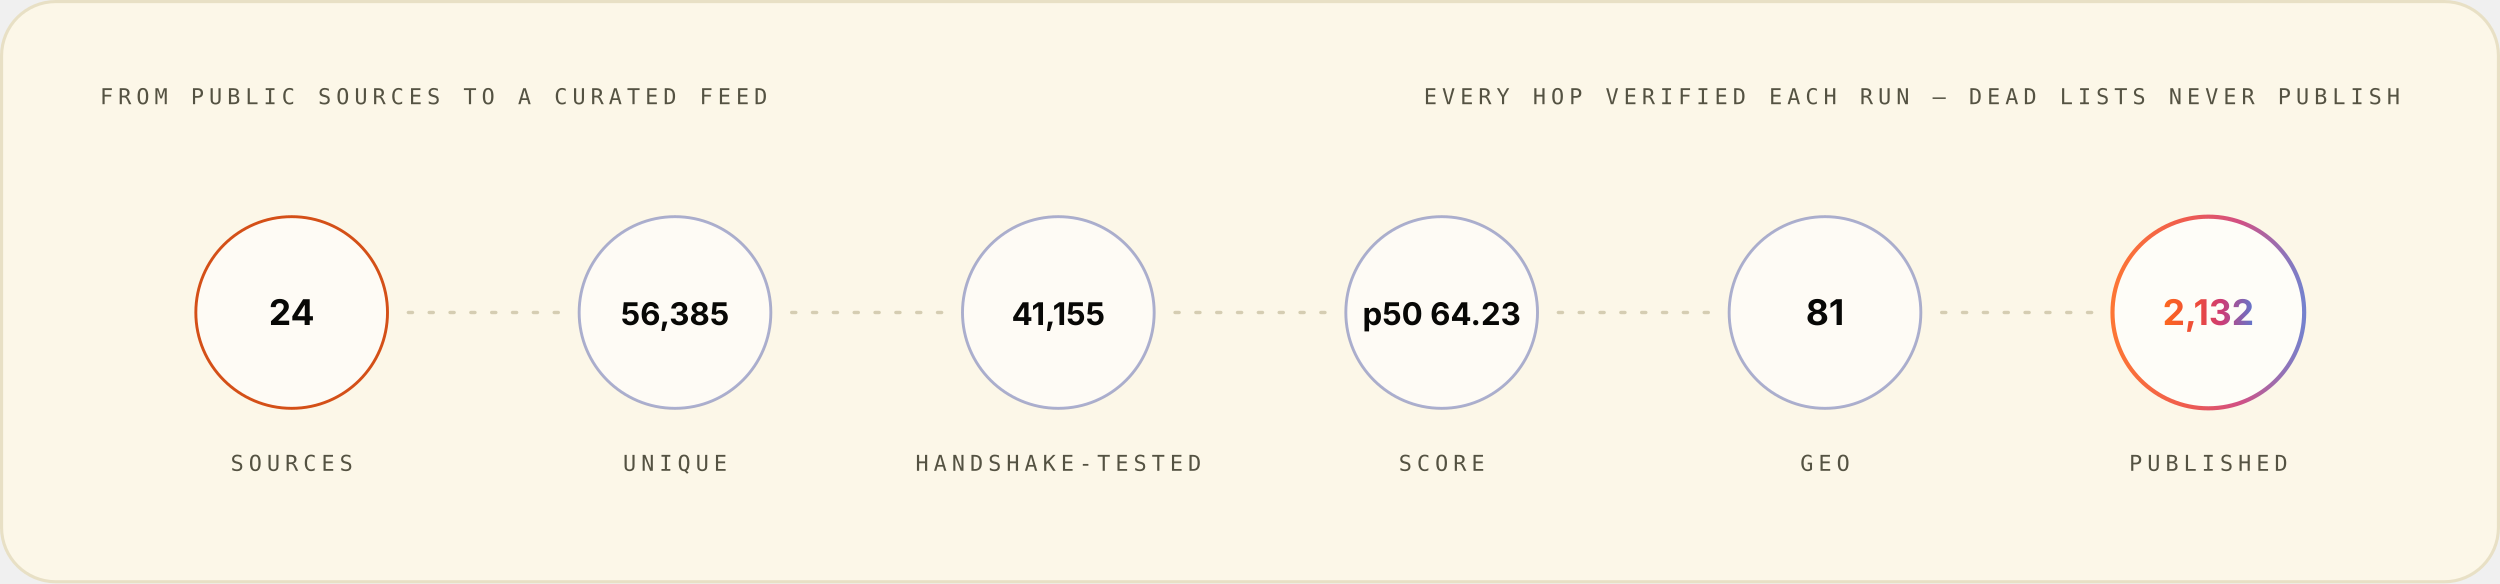
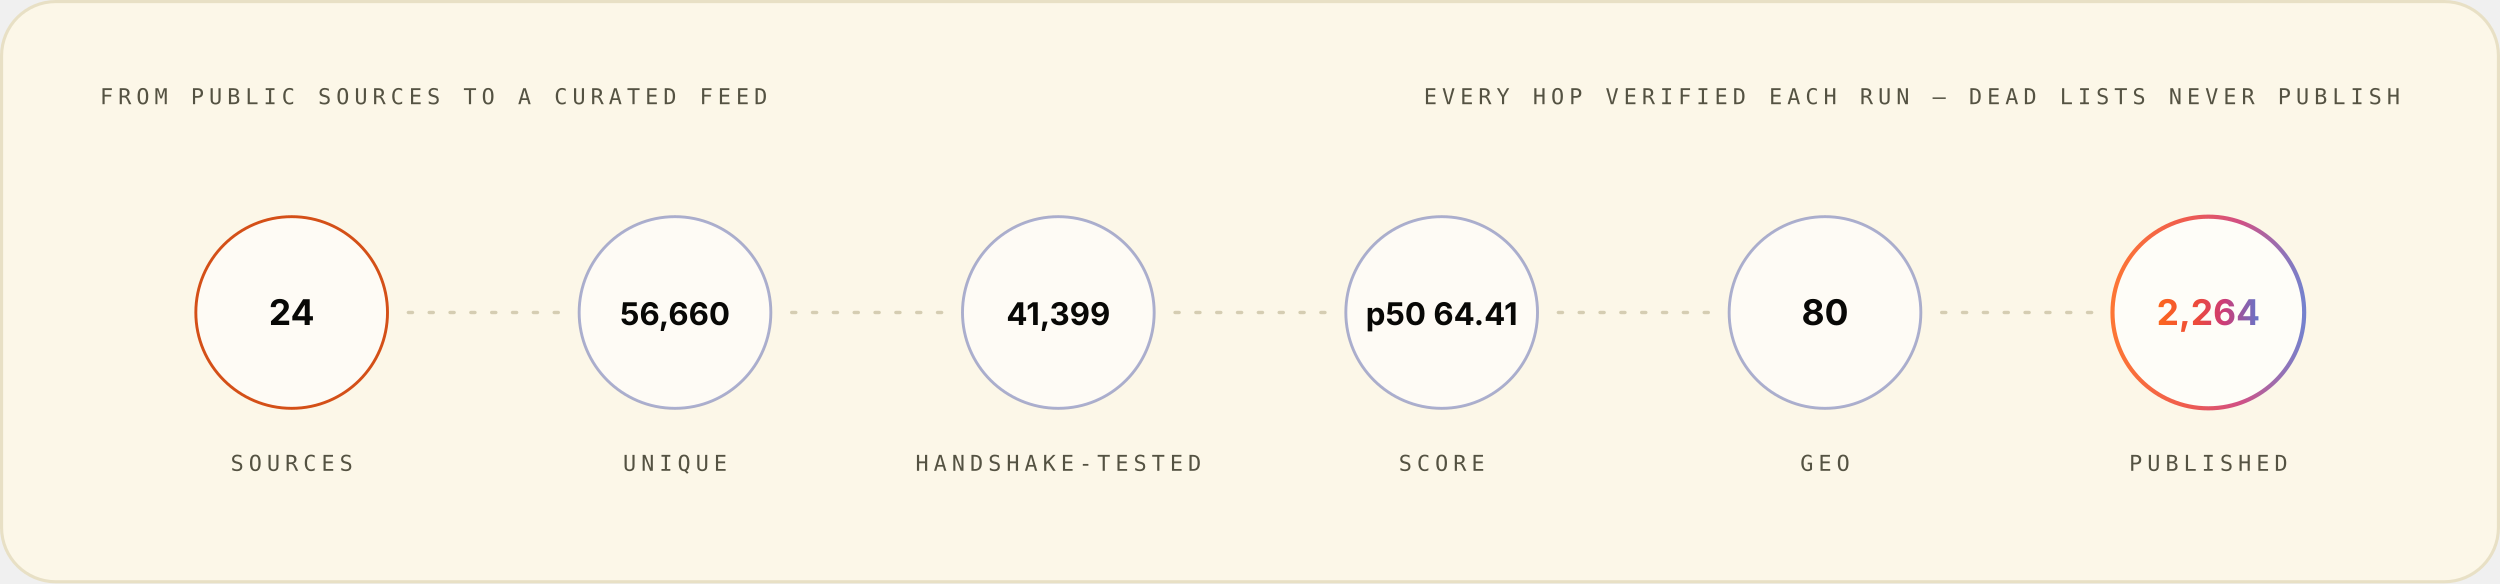
<svg xmlns="http://www.w3.org/2000/svg" width="1200" height="280" viewBox="0 0 1200 280" role="img" font-family="Space Grotesk, Inter, system-ui, -apple-system, Segoe UI, sans-serif">
  <style>.m-fade{animation:vf .7s ease-out both}.m-grow{transform-box:fill-box;transform-origin:left center;animation:vg .9s cubic-bezier(.2,.7,.2,1) both}.m-dash{animation:vm 26s linear infinite}.m-beat{animation:vb 2.6s ease-in-out infinite;transform-box:fill-box;transform-origin:center}@keyframes vf{from{opacity:0}to{opacity:1}}@keyframes vg{from{transform:scaleX(0)}to{transform:scaleX(1)}}@keyframes vm{to{stroke-dashoffset:-320}}@keyframes vb{0%,86%,100%{transform:scale(1)}90%{transform:scale(1.05)}95%{transform:scale(1.01)}}@media (prefers-reduced-motion:reduce){.m-fade,.m-grow,.m-dash,.m-beat{animation:none}}</style>
  <linearGradient id="brand-light" x1="0" y1="0" x2="1" y2="0">
    <stop offset="0" stop-color="#FC671F" />
    <stop offset="0.38" stop-color="#ED4A3B" />
    <stop offset="0.66" stop-color="#CC3C77" />
    <stop offset="1" stop-color="#6574C9" />
  </linearGradient>
  <rect x="0.75" y="0.75" width="1198.5" height="278.5" rx="26" fill="#FCF7E8" stroke="#E8E0C5" stroke-width="1.5" />
  <g class="m-fade" style="animation-delay:0.00s">
    <text x="48" y="50" font-size="10.5" font-weight="500" font-family="IBM Plex Mono, ui-monospace, SFMono-Regular, Menlo, monospace" letter-spacing="2.4" fill="#545242">FROM PUBLIC SOURCES TO A CURATED FEED</text>
    <text x="1152" y="50" font-size="10.5" font-weight="500" font-family="IBM Plex Mono, ui-monospace, SFMono-Regular, Menlo, monospace" letter-spacing="2.4" text-anchor="end" fill="#545242">EVERY HOP VERIFIED EACH RUN — DEAD LISTS NEVER PUBLISH</text>
  </g>
  <g class="m-fade" style="animation-delay:0.10s">
    <circle cx="140.0" cy="150" r="46" fill="#FFFFFF" fill-opacity="0.55" stroke="#D03D00" stroke-opacity="0.9" stroke-width="1.4" />
    <text x="140.0" y="156" font-size="17" font-weight="700" font-family="Space Grotesk, Inter, system-ui, -apple-system, Segoe UI, sans-serif" text-anchor="middle" fill="#080806">24</text>
    <text x="140.0" y="226" font-size="10.5" font-weight="500" font-family="IBM Plex Mono, ui-monospace, SFMono-Regular, Menlo, monospace" letter-spacing="2.4" text-anchor="middle" fill="#545242">SOURCES</text>
  </g>
  <line x1="196.0" y1="150" x2="268.0" y2="150" stroke="#D1C9AC" stroke-opacity="0.9" stroke-width="1.6" stroke-linecap="round" stroke-dasharray="2 8" class="m-dash" />
  <g class="m-fade" style="animation-delay:0.22s">
    <circle cx="324.0" cy="150" r="46" fill="#FFFFFF" fill-opacity="0.55" stroke="#4854A6" stroke-opacity="0.45" stroke-width="1.4" />
-     <text x="324.0" y="156" font-size="15" font-weight="700" font-family="Space Grotesk, Inter, system-ui, -apple-system, Segoe UI, sans-serif" text-anchor="middle" fill="#080806">56,385</text>
+     <text x="324.0" y="156" font-size="15" font-weight="700" font-family="Space Grotesk, Inter, system-ui, -apple-system, Segoe UI, sans-serif" text-anchor="middle" fill="#080806">56,660</text>
    <text x="324.0" y="226" font-size="10.5" font-weight="500" font-family="IBM Plex Mono, ui-monospace, SFMono-Regular, Menlo, monospace" letter-spacing="2.4" text-anchor="middle" fill="#545242">UNIQUE</text>
  </g>
  <line x1="380.0" y1="150" x2="452.0" y2="150" stroke="#D1C9AC" stroke-opacity="0.9" stroke-width="1.6" stroke-linecap="round" stroke-dasharray="2 8" class="m-dash" />
  <g class="m-fade" style="animation-delay:0.34s">
    <circle cx="508.0" cy="150" r="46" fill="#FFFFFF" fill-opacity="0.55" stroke="#4854A6" stroke-opacity="0.45" stroke-width="1.4" />
-     <text x="508.0" y="156" font-size="15" font-weight="700" font-family="Space Grotesk, Inter, system-ui, -apple-system, Segoe UI, sans-serif" text-anchor="middle" fill="#080806">41,155</text>
+     <text x="508.0" y="156" font-size="15" font-weight="700" font-family="Space Grotesk, Inter, system-ui, -apple-system, Segoe UI, sans-serif" text-anchor="middle" fill="#080806">41,399</text>
    <text x="508.0" y="226" font-size="10.5" font-weight="500" font-family="IBM Plex Mono, ui-monospace, SFMono-Regular, Menlo, monospace" letter-spacing="2.4" text-anchor="middle" fill="#545242">HANDSHAKE-TESTED</text>
  </g>
  <line x1="564.0" y1="150" x2="636.0" y2="150" stroke="#D1C9AC" stroke-opacity="0.9" stroke-width="1.6" stroke-linecap="round" stroke-dasharray="2 8" class="m-dash" />
  <g class="m-fade" style="animation-delay:0.46s">
    <circle cx="692.0" cy="150" r="46" fill="#FFFFFF" fill-opacity="0.55" stroke="#4854A6" stroke-opacity="0.45" stroke-width="1.4" />
-     <text x="692.0" y="156" font-size="15" font-weight="700" font-family="Space Grotesk, Inter, system-ui, -apple-system, Segoe UI, sans-serif" text-anchor="middle" fill="#080806">p50 64.23</text>
+     <text x="692.0" y="156" font-size="15" font-weight="700" font-family="Space Grotesk, Inter, system-ui, -apple-system, Segoe UI, sans-serif" text-anchor="middle" fill="#080806">p50 64.41</text>
    <text x="692.0" y="226" font-size="10.5" font-weight="500" font-family="IBM Plex Mono, ui-monospace, SFMono-Regular, Menlo, monospace" letter-spacing="2.4" text-anchor="middle" fill="#545242">SCORE</text>
  </g>
  <line x1="748.0" y1="150" x2="820.0" y2="150" stroke="#D1C9AC" stroke-opacity="0.9" stroke-width="1.6" stroke-linecap="round" stroke-dasharray="2 8" class="m-dash" />
  <g class="m-fade" style="animation-delay:0.58s">
    <circle cx="876.0" cy="150" r="46" fill="#FFFFFF" fill-opacity="0.55" stroke="#4854A6" stroke-opacity="0.45" stroke-width="1.4" />
-     <text x="876.0" y="156" font-size="17" font-weight="700" font-family="Space Grotesk, Inter, system-ui, -apple-system, Segoe UI, sans-serif" text-anchor="middle" fill="#080806">81</text>
+     <text x="876.0" y="156" font-size="17" font-weight="700" font-family="Space Grotesk, Inter, system-ui, -apple-system, Segoe UI, sans-serif" text-anchor="middle" fill="#080806">80</text>
    <text x="876.0" y="226" font-size="10.5" font-weight="500" font-family="IBM Plex Mono, ui-monospace, SFMono-Regular, Menlo, monospace" letter-spacing="2.4" text-anchor="middle" fill="#545242">GEO</text>
  </g>
  <line x1="932.0" y1="150" x2="1004.0" y2="150" stroke="#D1C9AC" stroke-opacity="0.9" stroke-width="1.6" stroke-linecap="round" stroke-dasharray="2 8" class="m-dash" />
  <g class="m-fade" style="animation-delay:0.70s">
    <circle cx="1060.0" cy="150" r="46" fill="#FFFFFF" fill-opacity="0.7" stroke="url(#brand-light)" stroke-opacity="0.9" stroke-width="2" />
-     <text x="1060.0" y="156" font-size="17" font-weight="700" font-family="Space Grotesk, Inter, system-ui, -apple-system, Segoe UI, sans-serif" text-anchor="middle" fill="url(#brand-light)">2,132</text>
+     <text x="1060.0" y="156" font-size="17" font-weight="700" font-family="Space Grotesk, Inter, system-ui, -apple-system, Segoe UI, sans-serif" text-anchor="middle" fill="url(#brand-light)">2,264</text>
    <text x="1060.0" y="226" font-size="10.5" font-weight="500" font-family="IBM Plex Mono, ui-monospace, SFMono-Regular, Menlo, monospace" letter-spacing="2.4" text-anchor="middle" fill="#545242">PUBLISHED</text>
  </g>
</svg>
